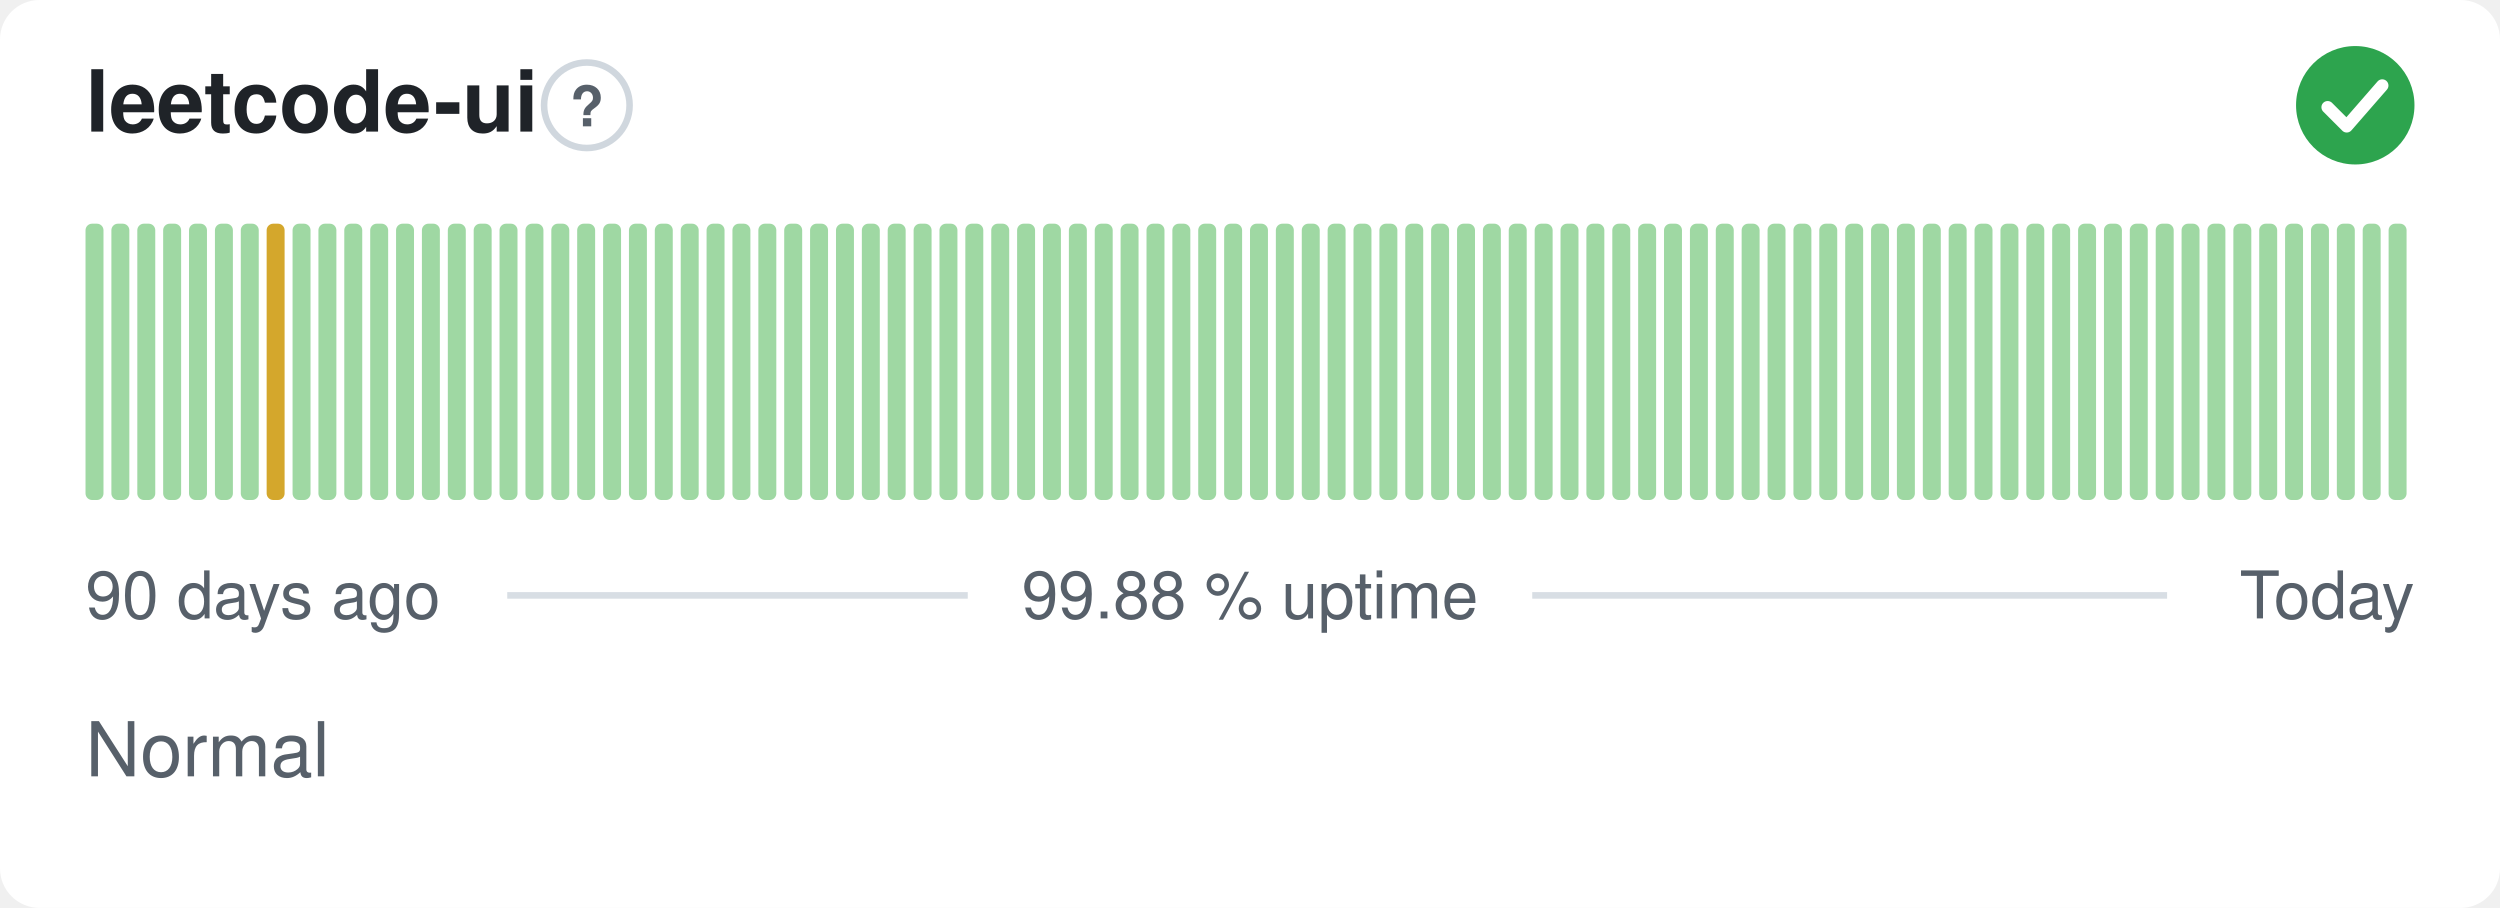
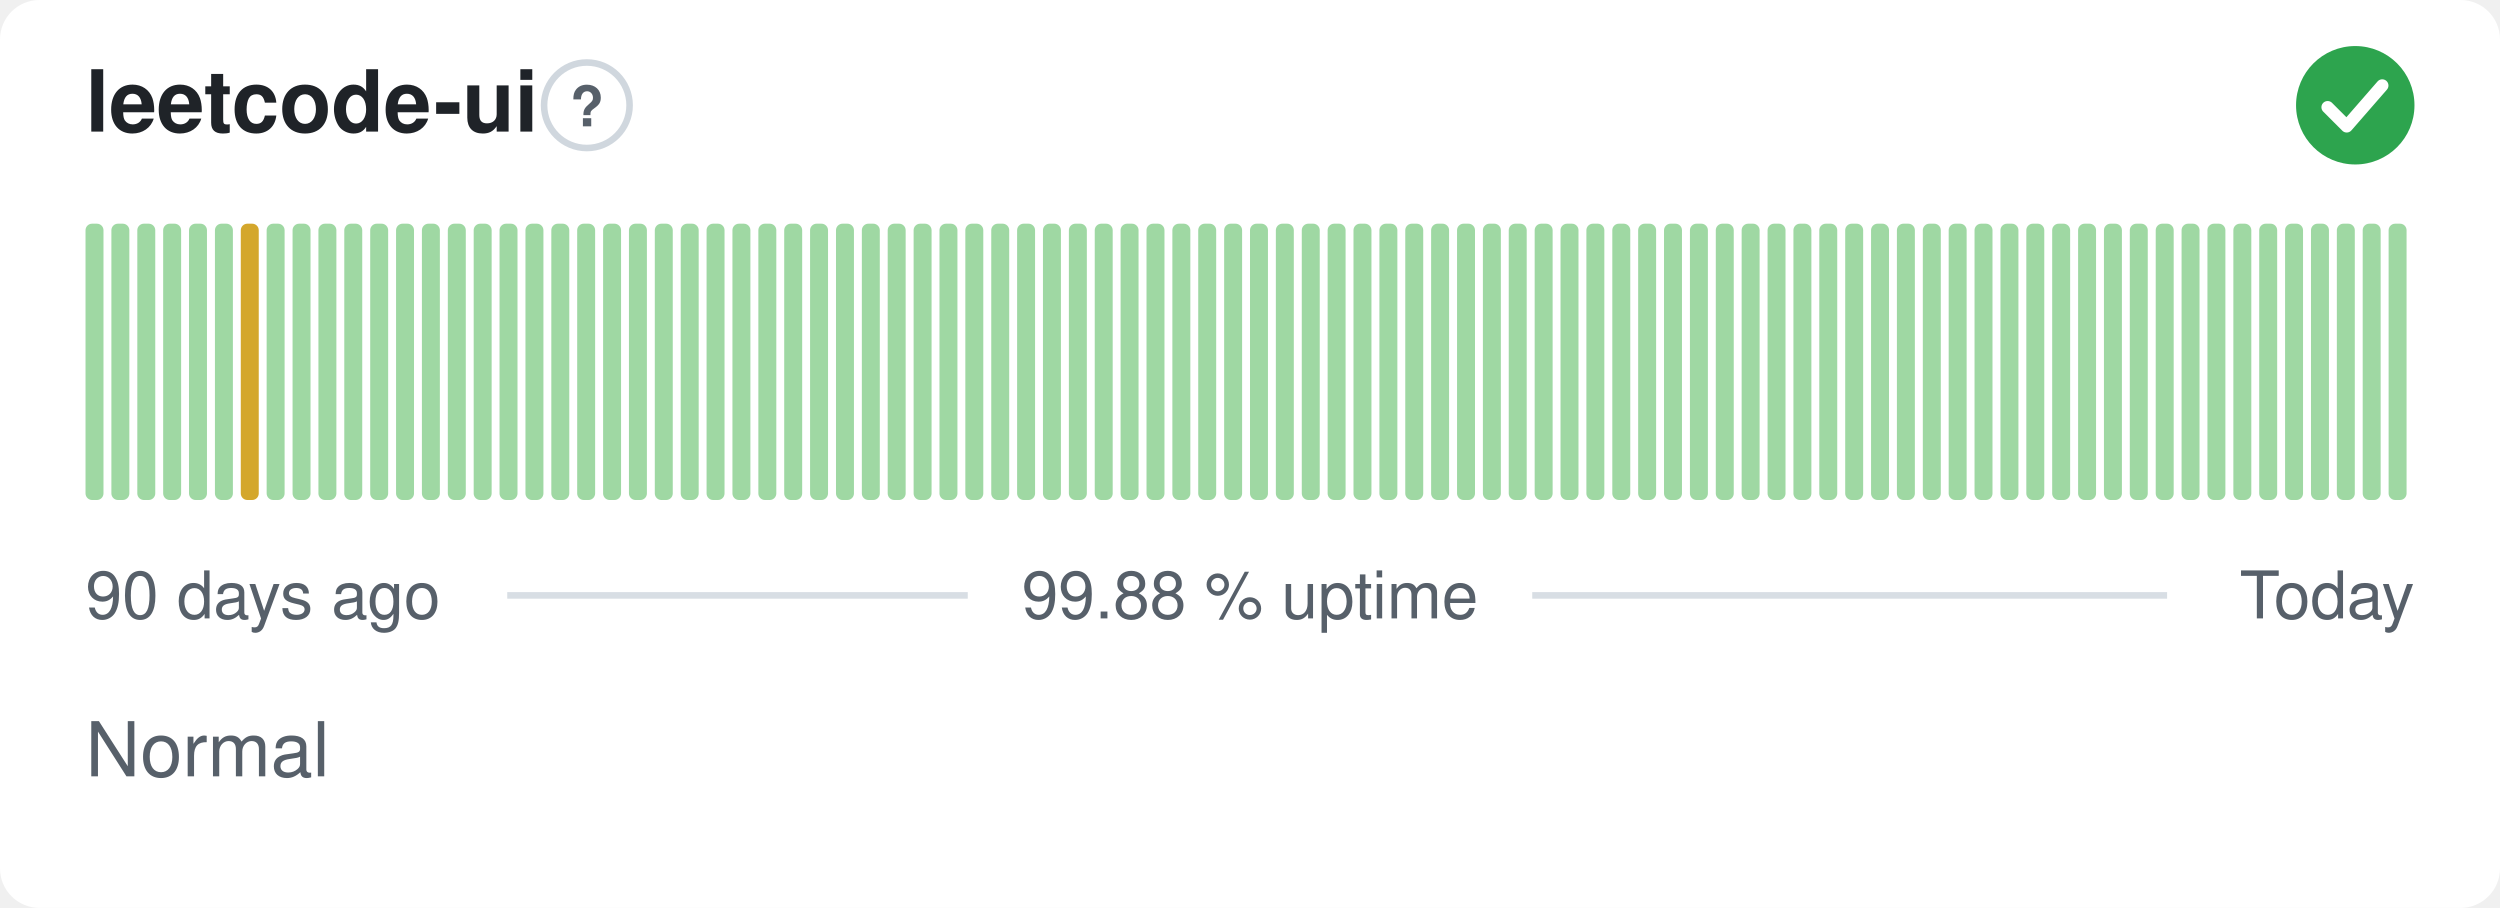
<svg xmlns="http://www.w3.org/2000/svg" width="380" height="138" viewBox="0 0 380 138" role="img" aria-label="leetcode-ui: Normal, 99.88 % uptime over the last 90 days" font-family="-apple-system,BlinkMacSystemFont,'Segoe UI',Helvetica,Arial,sans-serif">
  <style>
    @media (prefers-color-scheme: dark) {
      .bg { fill: #0d1117 }
      .title { fill: #e6edf3 }
      .muted { fill: #8b949e }
      .hint { stroke: #30363d }
      .rule { stroke: #30363d }
      .nodata { fill: #21262d }
    }
  </style>
  <rect class="bg" width="380" height="138" rx="6" fill="#ffffff" />
  <text class="title" x="13" y="20" font-size="13" font-weight="600" fill="#1f2328">leetcode-ui</text>
  <circle class="hint" cx="89.2" cy="16" r="6.5" fill="none" stroke="#d0d7de" stroke-width="1" />
  <text class="muted" x="89.2" y="19.2" text-anchor="middle" font-size="8.5" font-weight="700" fill="#57606a">?</text>
  <circle cx="358" cy="16" r="9" fill="#2da44e" />
  <path d="M353.80 16.30l2.90 2.90 5.40 -6.20" fill="none" stroke="#fff" stroke-width="1.89" stroke-linecap="round" stroke-linejoin="round" />
  <rect x="13.00" y="34.00" width="2.73" height="42.00" rx="1" fill="#9fd8a3" />
  <rect x="16.93" y="34.00" width="2.73" height="42.00" rx="1" fill="#9fd8a3" />
  <rect x="20.87" y="34.00" width="2.73" height="42.00" rx="1" fill="#9fd8a3" />
  <rect x="24.80" y="34.00" width="2.73" height="42.00" rx="1" fill="#9fd8a3" />
  <rect x="28.73" y="34.00" width="2.73" height="42.00" rx="1" fill="#9fd8a3" />
  <rect x="32.67" y="34.00" width="2.73" height="42.00" rx="1" fill="#9fd8a3" />
-   <rect x="36.60" y="34.00" width="2.73" height="42.00" rx="1" fill="#9fd8a3" />
-   <rect x="40.53" y="34.00" width="2.73" height="42.00" rx="1" fill="#d4a72c" />
+   <rect x="36.60" y="34.00" width="2.73" height="42.00" rx="1" fill="#d4a72c" />
+   <rect x="40.53" y="34.00" width="2.73" height="42.00" rx="1" fill="#9fd8a3" />
  <rect x="44.47" y="34.00" width="2.73" height="42.00" rx="1" fill="#9fd8a3" />
  <rect x="48.40" y="34.00" width="2.73" height="42.00" rx="1" fill="#9fd8a3" />
  <rect x="52.33" y="34.00" width="2.73" height="42.00" rx="1" fill="#9fd8a3" />
  <rect x="56.27" y="34.00" width="2.73" height="42.00" rx="1" fill="#9fd8a3" />
  <rect x="60.20" y="34.00" width="2.73" height="42.00" rx="1" fill="#9fd8a3" />
  <rect x="64.13" y="34.00" width="2.73" height="42.00" rx="1" fill="#9fd8a3" />
  <rect x="68.07" y="34.00" width="2.73" height="42.00" rx="1" fill="#9fd8a3" />
  <rect x="72.00" y="34.00" width="2.73" height="42.00" rx="1" fill="#9fd8a3" />
  <rect x="75.93" y="34.00" width="2.73" height="42.00" rx="1" fill="#9fd8a3" />
  <rect x="79.87" y="34.00" width="2.73" height="42.00" rx="1" fill="#9fd8a3" />
  <rect x="83.80" y="34.00" width="2.73" height="42.00" rx="1" fill="#9fd8a3" />
  <rect x="87.73" y="34.00" width="2.73" height="42.00" rx="1" fill="#9fd8a3" />
  <rect x="91.67" y="34.00" width="2.73" height="42.00" rx="1" fill="#9fd8a3" />
  <rect x="95.60" y="34.00" width="2.73" height="42.00" rx="1" fill="#9fd8a3" />
  <rect x="99.53" y="34.00" width="2.73" height="42.00" rx="1" fill="#9fd8a3" />
  <rect x="103.47" y="34.00" width="2.73" height="42.00" rx="1" fill="#9fd8a3" />
  <rect x="107.40" y="34.00" width="2.73" height="42.00" rx="1" fill="#9fd8a3" />
  <rect x="111.33" y="34.00" width="2.73" height="42.00" rx="1" fill="#9fd8a3" />
  <rect x="115.27" y="34.00" width="2.73" height="42.00" rx="1" fill="#9fd8a3" />
  <rect x="119.20" y="34.00" width="2.73" height="42.00" rx="1" fill="#9fd8a3" />
  <rect x="123.13" y="34.00" width="2.73" height="42.00" rx="1" fill="#9fd8a3" />
  <rect x="127.07" y="34.00" width="2.73" height="42.00" rx="1" fill="#9fd8a3" />
  <rect x="131.00" y="34.00" width="2.73" height="42.00" rx="1" fill="#9fd8a3" />
  <rect x="134.93" y="34.00" width="2.73" height="42.00" rx="1" fill="#9fd8a3" />
  <rect x="138.87" y="34.00" width="2.73" height="42.00" rx="1" fill="#9fd8a3" />
  <rect x="142.80" y="34.00" width="2.73" height="42.00" rx="1" fill="#9fd8a3" />
  <rect x="146.73" y="34.00" width="2.73" height="42.00" rx="1" fill="#9fd8a3" />
  <rect x="150.67" y="34.00" width="2.73" height="42.00" rx="1" fill="#9fd8a3" />
  <rect x="154.60" y="34.00" width="2.73" height="42.00" rx="1" fill="#9fd8a3" />
  <rect x="158.53" y="34.00" width="2.73" height="42.00" rx="1" fill="#9fd8a3" />
  <rect x="162.47" y="34.00" width="2.73" height="42.00" rx="1" fill="#9fd8a3" />
  <rect x="166.40" y="34.00" width="2.73" height="42.00" rx="1" fill="#9fd8a3" />
  <rect x="170.33" y="34.00" width="2.73" height="42.00" rx="1" fill="#9fd8a3" />
  <rect x="174.27" y="34.00" width="2.73" height="42.00" rx="1" fill="#9fd8a3" />
  <rect x="178.20" y="34.00" width="2.73" height="42.00" rx="1" fill="#9fd8a3" />
  <rect x="182.13" y="34.00" width="2.73" height="42.00" rx="1" fill="#9fd8a3" />
  <rect x="186.07" y="34.00" width="2.73" height="42.00" rx="1" fill="#9fd8a3" />
  <rect x="190.00" y="34.00" width="2.73" height="42.00" rx="1" fill="#9fd8a3" />
  <rect x="193.93" y="34.00" width="2.73" height="42.00" rx="1" fill="#9fd8a3" />
  <rect x="197.87" y="34.00" width="2.73" height="42.00" rx="1" fill="#9fd8a3" />
  <rect x="201.80" y="34.00" width="2.73" height="42.00" rx="1" fill="#9fd8a3" />
  <rect x="205.73" y="34.00" width="2.73" height="42.00" rx="1" fill="#9fd8a3" />
  <rect x="209.67" y="34.00" width="2.73" height="42.00" rx="1" fill="#9fd8a3" />
  <rect x="213.60" y="34.00" width="2.73" height="42.00" rx="1" fill="#9fd8a3" />
  <rect x="217.53" y="34.00" width="2.73" height="42.00" rx="1" fill="#9fd8a3" />
  <rect x="221.47" y="34.00" width="2.73" height="42.00" rx="1" fill="#9fd8a3" />
  <rect x="225.40" y="34.00" width="2.73" height="42.00" rx="1" fill="#9fd8a3" />
  <rect x="229.33" y="34.00" width="2.73" height="42.00" rx="1" fill="#9fd8a3" />
  <rect x="233.27" y="34.00" width="2.73" height="42.00" rx="1" fill="#9fd8a3" />
  <rect x="237.20" y="34.00" width="2.73" height="42.00" rx="1" fill="#9fd8a3" />
  <rect x="241.13" y="34.00" width="2.73" height="42.00" rx="1" fill="#9fd8a3" />
  <rect x="245.07" y="34.00" width="2.73" height="42.00" rx="1" fill="#9fd8a3" />
  <rect x="249.00" y="34.00" width="2.73" height="42.00" rx="1" fill="#9fd8a3" />
  <rect x="252.93" y="34.00" width="2.73" height="42.00" rx="1" fill="#9fd8a3" />
  <rect x="256.87" y="34.00" width="2.73" height="42.00" rx="1" fill="#9fd8a3" />
  <rect x="260.80" y="34.00" width="2.73" height="42.00" rx="1" fill="#9fd8a3" />
  <rect x="264.73" y="34.00" width="2.73" height="42.00" rx="1" fill="#9fd8a3" />
  <rect x="268.67" y="34.00" width="2.73" height="42.00" rx="1" fill="#9fd8a3" />
  <rect x="272.60" y="34.00" width="2.73" height="42.00" rx="1" fill="#9fd8a3" />
  <rect x="276.53" y="34.00" width="2.73" height="42.00" rx="1" fill="#9fd8a3" />
  <rect x="280.47" y="34.00" width="2.73" height="42.00" rx="1" fill="#9fd8a3" />
  <rect x="284.40" y="34.00" width="2.73" height="42.00" rx="1" fill="#9fd8a3" />
  <rect x="288.33" y="34.00" width="2.73" height="42.00" rx="1" fill="#9fd8a3" />
  <rect x="292.27" y="34.00" width="2.73" height="42.00" rx="1" fill="#9fd8a3" />
  <rect x="296.20" y="34.00" width="2.73" height="42.00" rx="1" fill="#9fd8a3" />
  <rect x="300.13" y="34.00" width="2.73" height="42.00" rx="1" fill="#9fd8a3" />
  <rect x="304.07" y="34.00" width="2.73" height="42.00" rx="1" fill="#9fd8a3" />
  <rect x="308.00" y="34.00" width="2.73" height="42.00" rx="1" fill="#9fd8a3" />
  <rect x="311.93" y="34.00" width="2.73" height="42.00" rx="1" fill="#9fd8a3" />
  <rect x="315.87" y="34.00" width="2.73" height="42.00" rx="1" fill="#9fd8a3" />
  <rect x="319.80" y="34.00" width="2.73" height="42.00" rx="1" fill="#9fd8a3" />
  <rect x="323.73" y="34.00" width="2.73" height="42.00" rx="1" fill="#9fd8a3" />
  <rect x="327.67" y="34.00" width="2.73" height="42.00" rx="1" fill="#9fd8a3" />
  <rect x="331.60" y="34.00" width="2.73" height="42.00" rx="1" fill="#9fd8a3" />
  <rect x="335.53" y="34.00" width="2.73" height="42.00" rx="1" fill="#9fd8a3" />
  <rect x="339.47" y="34.00" width="2.73" height="42.00" rx="1" fill="#9fd8a3" />
  <rect x="343.40" y="34.00" width="2.73" height="42.00" rx="1" fill="#9fd8a3" />
  <rect x="347.33" y="34.00" width="2.73" height="42.00" rx="1" fill="#9fd8a3" />
  <rect x="351.27" y="34.00" width="2.73" height="42.00" rx="1" fill="#9fd8a3" />
  <rect x="355.20" y="34.00" width="2.73" height="42.00" rx="1" fill="#9fd8a3" />
  <rect x="359.13" y="34.00" width="2.73" height="42.00" rx="1" fill="#9fd8a3" />
  <rect x="363.07" y="34.00" width="2.73" height="42.00" rx="1" fill="#9fd8a3" />
  <text class="muted" x="13" y="94" font-size="10" fill="#57606a">90 days ago</text>
  <text class="muted" x="190" y="94" text-anchor="middle" font-size="10" fill="#57606a">99.88 % uptime</text>
  <text class="muted" x="367" y="94" text-anchor="end" font-size="10" fill="#57606a">Today</text>
  <line class="rule" x1="77.1" y1="90.5" x2="147.1" y2="90.5" stroke="#d8dee4" stroke-width="1" />
  <line class="rule" x1="232.9" y1="90.5" x2="329.4" y2="90.5" stroke="#d8dee4" stroke-width="1" />
  <text class="muted" x="13" y="118" font-size="11.5" fill="#57606a">Normal</text>
</svg>
